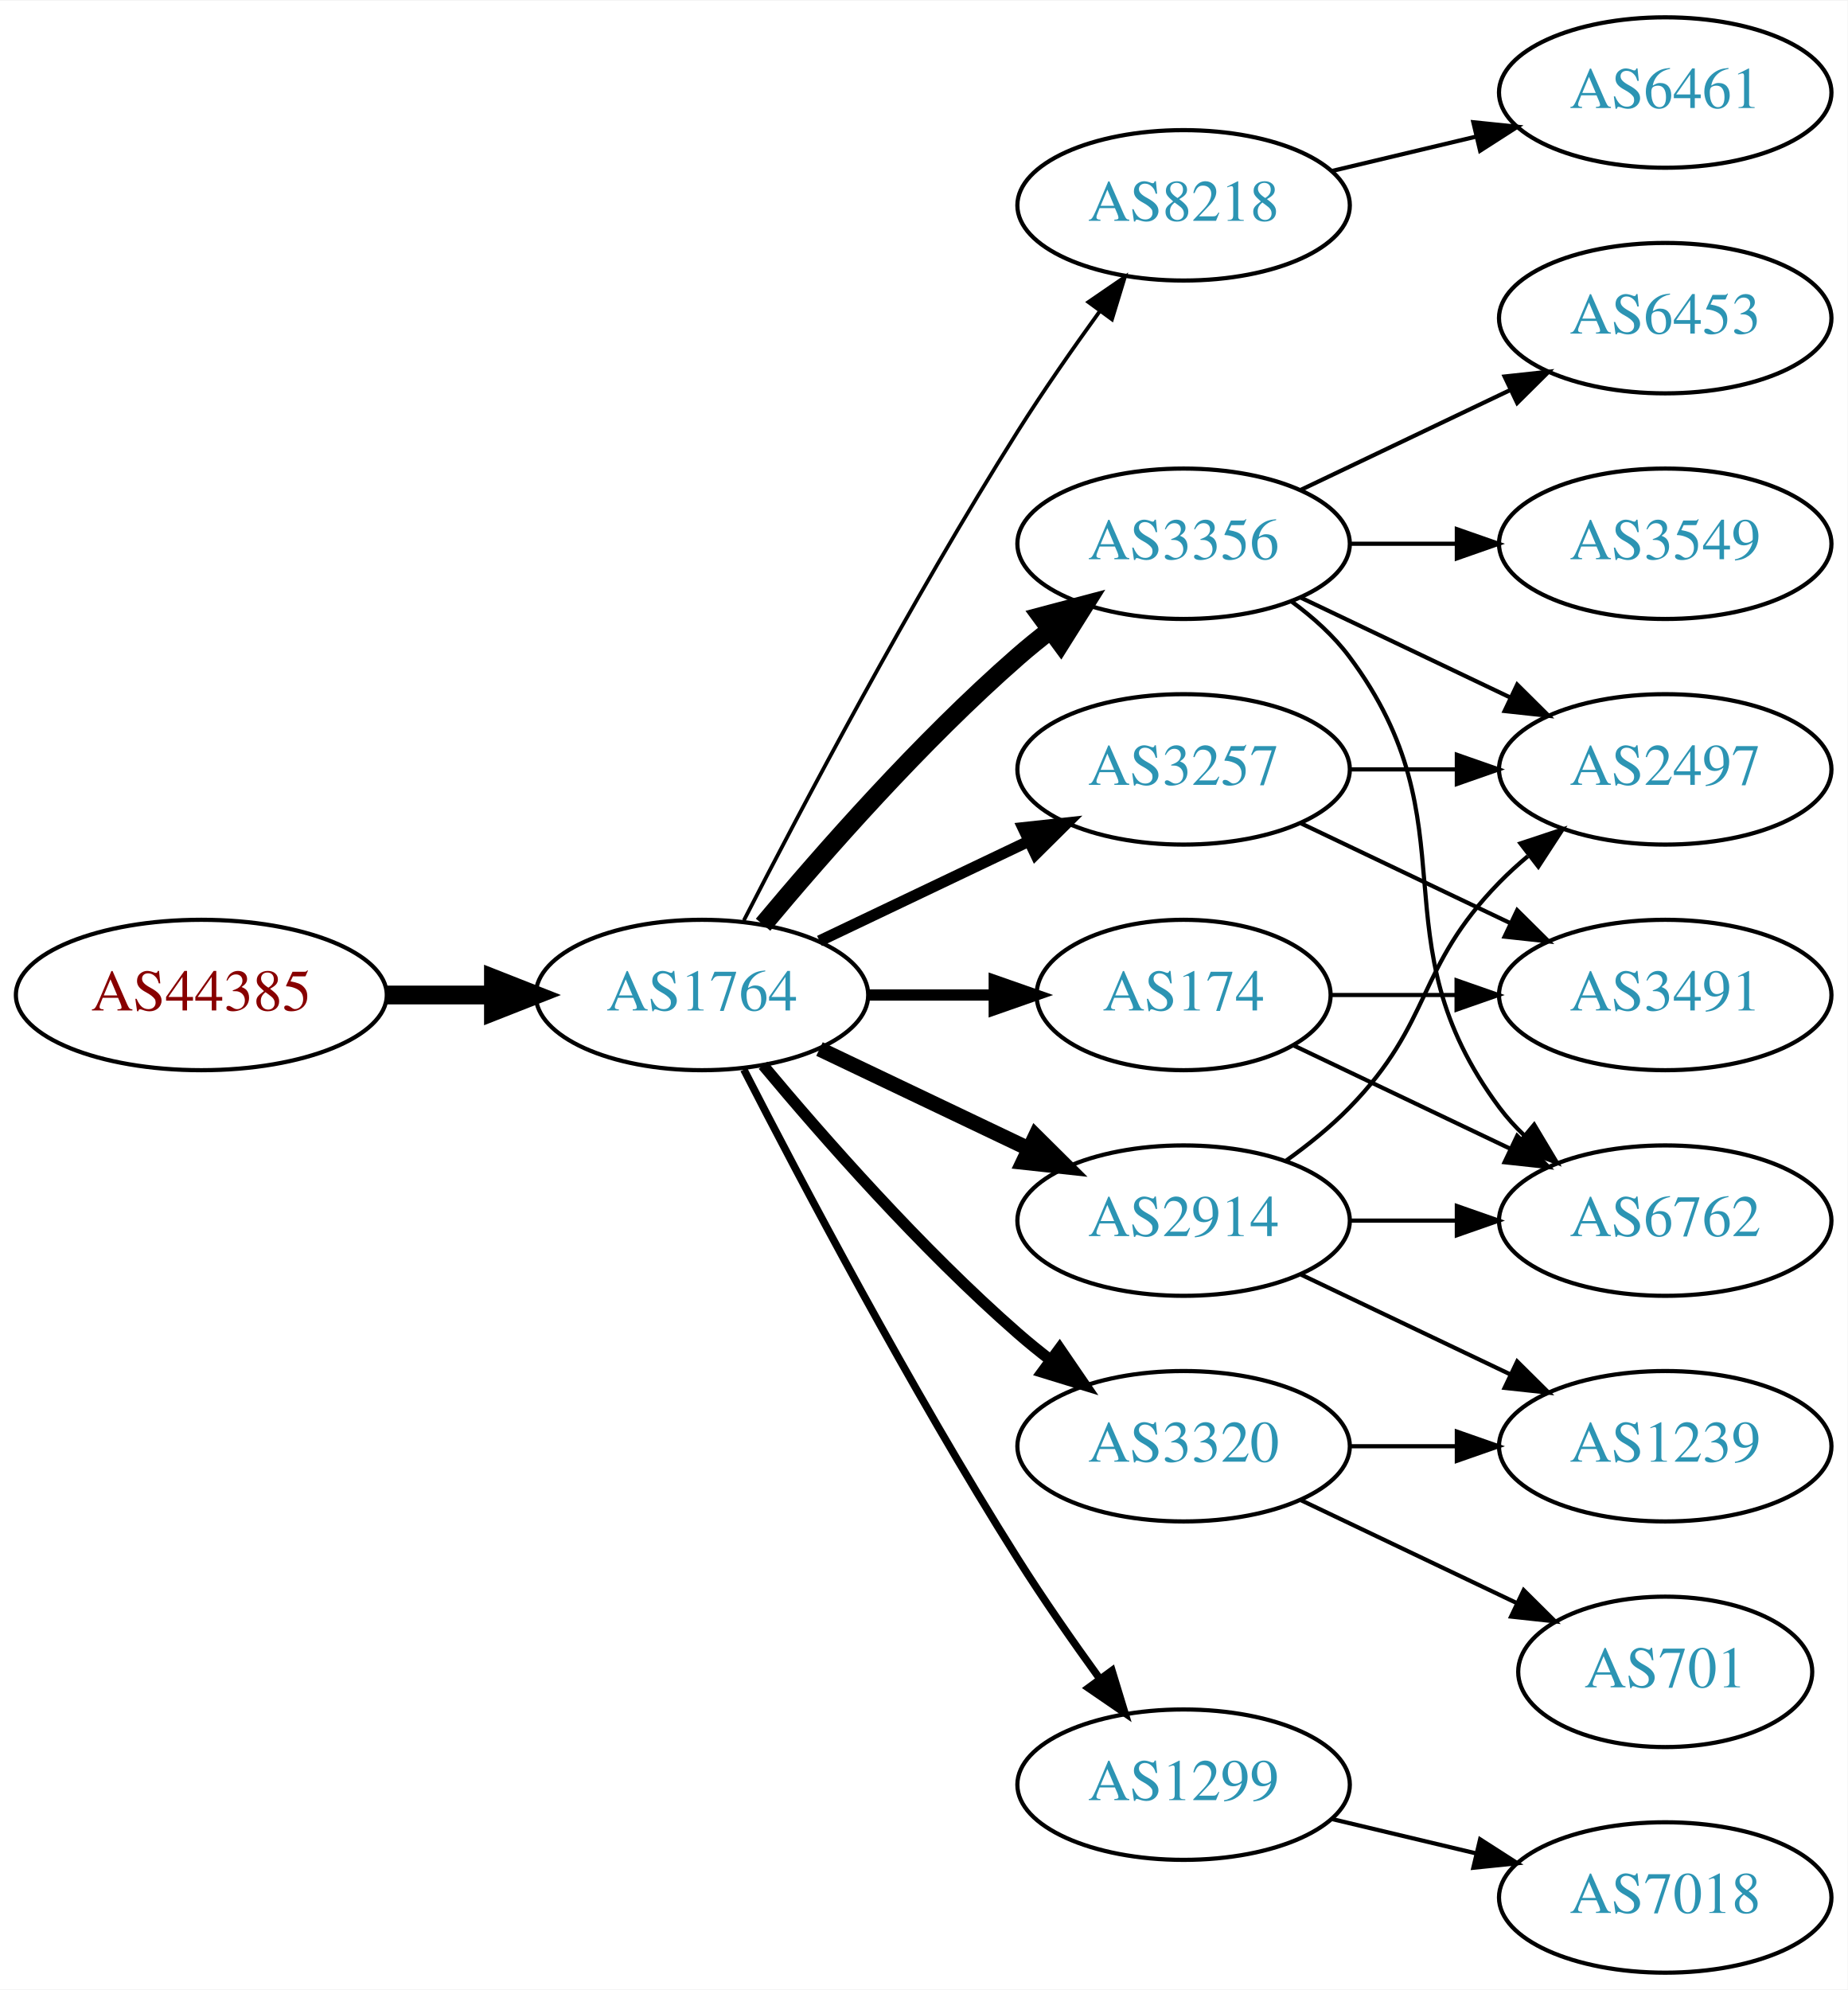
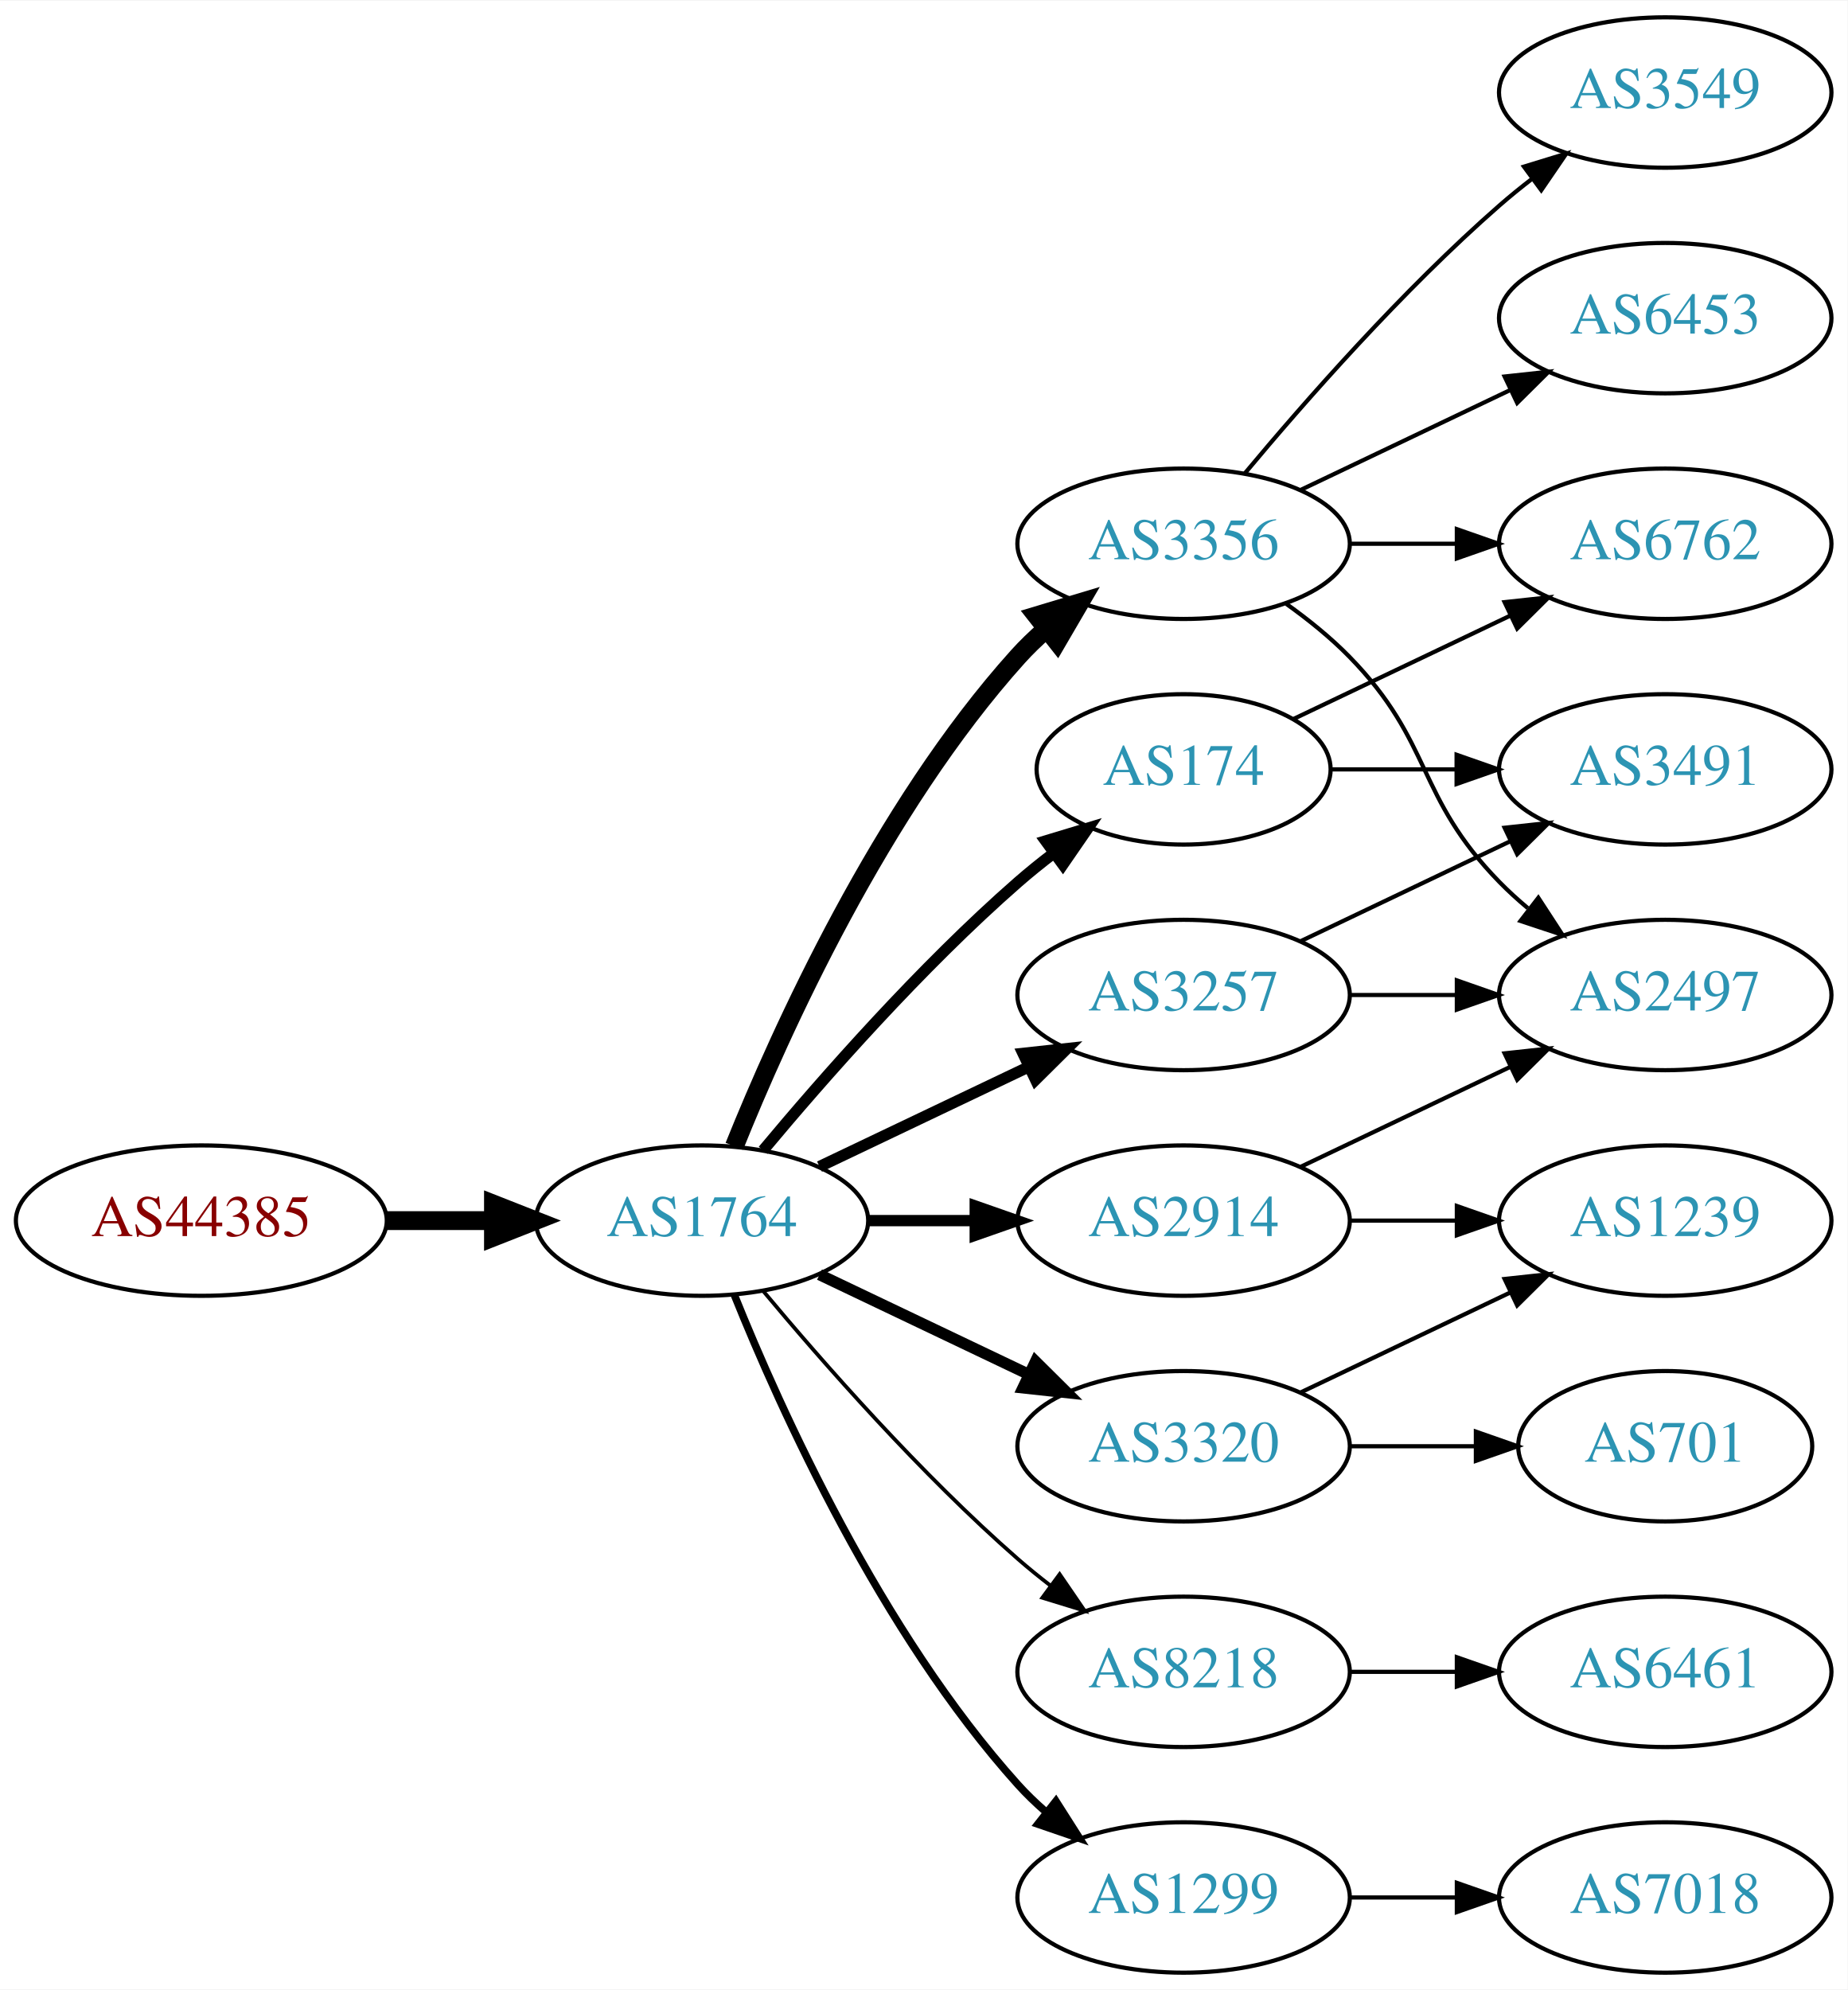
<svg xmlns="http://www.w3.org/2000/svg" xmlns:xlink="http://www.w3.org/1999/xlink" width="442pt" height="476pt" viewBox="0.00 0.00 442.27 476.00">
  <g id="graph0" class="graph" transform="scale(1 1) rotate(0) translate(4 472)">
    <polygon fill="white" stroke="none" points="-4,4 -4,-472 438.271,-472 438.271,4 -4,4" />
    <g id="node1" class="node">
      <g id="a_node1">
        <a xlink:href="/asn/44385" xlink:title="AS44385 ~ NA-NET Communications GmbH [AT]">
-           <ellipse fill="#ffffff" stroke="black" cx="44.196" cy="-234" rx="44.393" ry="18" />
-           <text text-anchor="middle" x="44.196" y="-230.3" font-family="Times,serif" font-size="14.00" fill="#880000">AS44385</text>
+           <ellipse fill="#ffffff" stroke="black" cx="44.196" cy="-180" rx="44.393" ry="18" />
+           <text text-anchor="middle" x="44.196" y="-176.3" font-family="Times,serif" font-size="14.00" fill="#880000">AS44385</text>
        </a>
      </g>
    </g>
    <g id="node2" class="node">
      <g id="a_node2">
        <a xlink:href="/asn/1764" xlink:title="AS1764 ~ NEXTLAYER-AS [AT]">
-           <ellipse fill="#ffffff" stroke="black" cx="164.039" cy="-234" rx="39.794" ry="18" />
-           <text text-anchor="middle" x="164.039" y="-230.3" font-family="Times,serif" font-size="14.00" fill="#2c94b3">AS1764</text>
+           <ellipse fill="#ffffff" stroke="black" cx="164.039" cy="-180" rx="39.794" ry="18" />
+           <text text-anchor="middle" x="164.039" y="-176.3" font-family="Times,serif" font-size="14.00" fill="#2c94b3">AS1764</text>
        </a>
      </g>
    </g>
    <g id="edge1" class="edge">
-       <path fill="none" stroke="black" stroke-width="4.5" d="M88.407,-234C96.72,-234 105.482,-234 113.965,-234" />
-       <polygon fill="black" stroke="black" stroke-width="4.5" points="114.123,-237.938 124.123,-234 114.123,-230.063 114.123,-237.938" />
+       <path fill="none" stroke="black" stroke-width="4.5" d="M88.407,-180C96.72,-180 105.482,-180 113.965,-180" />
+       <polygon fill="black" stroke="black" stroke-width="4.5" points="114.123,-183.938 124.123,-180 114.123,-176.063 114.123,-183.938" />
    </g>
    <g id="node3" class="node">
      <g id="a_node3">
-         <a xlink:href="/asn/8218" xlink:title="AS8218 ~ legacy Neotelecoms [FR]">
-           <ellipse fill="#ffffff" stroke="black" cx="279.332" cy="-423" rx="39.794" ry="18" />
-           <text text-anchor="middle" x="279.332" y="-419.3" font-family="Times,serif" font-size="14.00" fill="#2c94b3">AS8218</text>
-         </a>
-       </g>
-     </g>
-     <g id="edge2" class="edge">
-       <path fill="none" stroke="black" stroke-width="0.9" d="M174.065,-251.852C187.501,-278.055 213.95,-328.237 239.685,-369 245.748,-378.604 252.868,-388.813 259.333,-397.739" />
-       <polygon fill="black" stroke="black" stroke-width="0.9" points="256.54,-399.848 265.276,-405.843 262.185,-395.709 256.54,-399.848" />
-     </g>
-     <g id="node4" class="node">
-       <g id="a_node4">
        <a xlink:href="/asn/2914" xlink:title="AS2914 ~ NTT America, Inc. [US]">
          <ellipse fill="#ffffff" stroke="black" cx="279.332" cy="-180" rx="39.794" ry="18" />
          <text text-anchor="middle" x="279.332" y="-176.3" font-family="Times,serif" font-size="14.00" fill="#2c94b3">AS2914</text>
        </a>
      </g>
    </g>
-     <g id="edge3" class="edge">
-       <path fill="none" stroke="black" stroke-width="3.6" d="M192.175,-221.066C207.169,-213.919 225.99,-204.948 242.213,-197.215" />
-       <polygon fill="black" stroke="black" stroke-width="3.6" points="243.895,-200.291 251.417,-192.829 240.884,-193.972 243.895,-200.291" />
-     </g>
-     <g id="node5" class="node">
-       <g id="a_node5">
+     <g id="edge2" class="edge">
+       <path fill="none" stroke="black" stroke-width="2.7" d="M203.711,-180C211.914,-180 220.678,-180 229.21,-180" />
+       <polygon fill="black" stroke="black" stroke-width="2.7" points="229.449,-183.5 239.449,-180 229.449,-176.5 229.449,-183.5" />
+     </g>
+     <g id="node4" class="node">
+       <g id="a_node4">
        <a xlink:href="/asn/3356" xlink:title="AS3356 ~ Level 3 Parent, LLC [US]">
          <ellipse fill="#ffffff" stroke="black" cx="279.332" cy="-342" rx="39.794" ry="18" />
          <text text-anchor="middle" x="279.332" y="-338.3" font-family="Times,serif" font-size="14.00" fill="#2c94b3">AS3356</text>
        </a>
      </g>
    </g>
+     <g id="edge3" class="edge">
+       <path fill="none" stroke="black" stroke-width="4.5" d="M171.786,-197.787C182.837,-225.243 206.891,-278.578 239.685,-315 241.688,-317.224 243.906,-319.363 246.239,-321.397" />
+       <polygon fill="black" stroke="black" stroke-width="4.5" points="244.166,-324.777 254.458,-327.873 249.04,-318.591 244.166,-324.777" />
+     </g>
+     <g id="node5" class="node">
+       <g id="a_node5">
+         <a xlink:href="/asn/8218" xlink:title="AS8218 ~ legacy Neotelecoms [FR]">
+           <ellipse fill="#ffffff" stroke="black" cx="279.332" cy="-72" rx="39.794" ry="18" />
+           <text text-anchor="middle" x="279.332" y="-68.3" font-family="Times,serif" font-size="14.00" fill="#2c94b3">AS8218</text>
+         </a>
+       </g>
+     </g>
    <g id="edge4" class="edge">
-       <path fill="none" stroke="black" stroke-width="4.5" d="M178.669,-250.817C192.951,-267.929 216.498,-294.745 239.685,-315 242.151,-317.154 244.789,-319.294 247.487,-321.372" />
-       <polygon fill="black" stroke="black" stroke-width="4.5" points="245.252,-324.616 255.641,-327.37 249.919,-318.273 245.252,-324.616" />
+       <path fill="none" stroke="black" stroke-width="0.9" d="M178.669,-163.183C192.951,-146.071 216.498,-119.255 239.685,-99 242.151,-96.846 244.789,-94.706 247.487,-92.628" />
+       <polygon fill="black" stroke="black" stroke-width="0.9" points="249.66,-95.375 255.641,-86.63 245.512,-89.736 249.66,-95.375" />
    </g>
    <g id="node6" class="node">
      <g id="a_node6">
        <a xlink:href="/asn/3257" xlink:title="AS3257 ~ GTT [DE]">
-           <ellipse fill="#ffffff" stroke="black" cx="279.332" cy="-288" rx="39.794" ry="18" />
-           <text text-anchor="middle" x="279.332" y="-284.3" font-family="Times,serif" font-size="14.00" fill="#2c94b3">AS3257</text>
+           <ellipse fill="#ffffff" stroke="black" cx="279.332" cy="-234" rx="39.794" ry="18" />
+           <text text-anchor="middle" x="279.332" y="-230.3" font-family="Times,serif" font-size="14.00" fill="#2c94b3">AS3257</text>
        </a>
      </g>
    </g>
    <g id="edge5" class="edge">
-       <path fill="none" stroke="black" stroke-width="2.7" d="M192.175,-246.934C207.169,-254.081 225.99,-263.052 242.213,-270.785" />
-       <polygon fill="black" stroke="black" stroke-width="2.7" points="240.884,-274.028 251.417,-275.171 243.895,-267.709 240.884,-274.028" />
+       <path fill="none" stroke="black" stroke-width="2.7" d="M192.175,-192.934C207.169,-200.081 225.99,-209.052 242.213,-216.785" />
+       <polygon fill="black" stroke="black" stroke-width="2.7" points="240.884,-220.028 251.417,-221.171 243.895,-213.709 240.884,-220.028" />
    </g>
    <g id="node7" class="node">
      <g id="a_node7">
        <a xlink:href="/asn/1299" xlink:title="AS1299 ~ Telia Carrier [EU]">
-           <ellipse fill="#ffffff" stroke="black" cx="279.332" cy="-45" rx="39.794" ry="18" />
-           <text text-anchor="middle" x="279.332" y="-41.3" font-family="Times,serif" font-size="14.00" fill="#2c94b3">AS1299</text>
+           <ellipse fill="#ffffff" stroke="black" cx="279.332" cy="-18" rx="39.794" ry="18" />
+           <text text-anchor="middle" x="279.332" y="-14.3" font-family="Times,serif" font-size="14.00" fill="#2c94b3">AS1299</text>
        </a>
      </g>
    </g>
    <g id="edge6" class="edge">
-       <path fill="none" stroke="black" stroke-width="1.8" d="M174.065,-216.148C187.501,-189.945 213.95,-139.763 239.685,-99 245.748,-89.396 252.868,-79.187 259.333,-70.261" />
-       <polygon fill="black" stroke="black" stroke-width="1.8" points="262.185,-72.291 265.276,-62.157 256.54,-68.152 262.185,-72.291" />
+       <path fill="none" stroke="black" stroke-width="1.8" d="M171.786,-162.213C182.837,-134.757 206.891,-81.422 239.685,-45 241.688,-42.776 243.906,-40.637 246.239,-38.603" />
+       <polygon fill="black" stroke="black" stroke-width="1.8" points="248.769,-41.065 254.458,-32.127 244.437,-35.567 248.769,-41.065" />
    </g>
    <g id="node8" class="node">
      <g id="a_node8">
-         <a xlink:href="/asn/174" xlink:title="AS174 ~ Cogent Communications [US]">
-           <ellipse fill="#ffffff" stroke="black" cx="279.332" cy="-234" rx="35.194" ry="18" />
-           <text text-anchor="middle" x="279.332" y="-230.3" font-family="Times,serif" font-size="14.00" fill="#2c94b3">AS174</text>
-         </a>
-       </g>
-     </g>
-     <g id="edge7" class="edge">
-       <path fill="none" stroke="black" stroke-width="2.7" d="M203.711,-234C213.416,-234 223.907,-234 233.87,-234" />
-       <polygon fill="black" stroke="black" stroke-width="2.7" points="234.006,-237.5 244.006,-234 234.006,-230.5 234.006,-237.5" />
-     </g>
-     <g id="node9" class="node">
-       <g id="a_node9">
        <a xlink:href="/asn/3320" xlink:title="AS3320 ~ DTAG [DE]">
          <ellipse fill="#ffffff" stroke="black" cx="279.332" cy="-126" rx="39.794" ry="18" />
          <text text-anchor="middle" x="279.332" y="-122.3" font-family="Times,serif" font-size="14.00" fill="#2c94b3">AS3320</text>
        </a>
      </g>
    </g>
+     <g id="edge7" class="edge">
+       <path fill="none" stroke="black" stroke-width="2.7" d="M192.175,-167.066C207.169,-159.919 225.99,-150.948 242.213,-143.215" />
+       <polygon fill="black" stroke="black" stroke-width="2.7" points="243.895,-146.291 251.417,-138.829 240.884,-139.972 243.895,-146.291" />
+     </g>
+     <g id="node9" class="node">
+       <g id="a_node9">
+         <a xlink:href="/asn/174" xlink:title="AS174 ~ Cogent Communications [US]">
+           <ellipse fill="#ffffff" stroke="black" cx="279.332" cy="-288" rx="35.194" ry="18" />
+           <text text-anchor="middle" x="279.332" y="-284.3" font-family="Times,serif" font-size="14.00" fill="#2c94b3">AS174</text>
+         </a>
+       </g>
+     </g>
    <g id="edge8" class="edge">
-       <path fill="none" stroke="black" stroke-width="2.7" d="M178.669,-217.183C192.951,-200.071 216.498,-173.255 239.685,-153 242.151,-150.846 244.789,-148.706 247.487,-146.628" />
-       <polygon fill="black" stroke="black" stroke-width="2.7" points="249.66,-149.375 255.641,-140.63 245.512,-143.736 249.66,-149.375" />
+       <path fill="none" stroke="black" stroke-width="2.7" d="M178.669,-196.817C192.951,-213.929 216.498,-240.745 239.685,-261 242.355,-263.332 245.228,-265.648 248.158,-267.886" />
+       <polygon fill="black" stroke="black" stroke-width="2.7" points="246.309,-270.87 256.449,-273.939 250.436,-265.216 246.309,-270.87" />
+     </g>
+     <g id="node13" class="node">
+       <g id="a_node13">
+         <a xlink:href="/asn/2497" xlink:title="AS2497 ~ Internet Initiative Japan Inc. [JP]">
+           <ellipse fill="#ffffff" stroke="black" cx="394.625" cy="-234" rx="39.794" ry="18" />
+           <text text-anchor="middle" x="394.625" y="-230.3" font-family="Times,serif" font-size="14.00" fill="#2c94b3">AS2497</text>
+         </a>
+       </g>
+     </g>
+     <g id="edge14" class="edge">
+       <path fill="none" stroke="black" d="M307.468,-192.934C322.462,-200.081 341.283,-209.052 357.506,-216.785" />
+       <polygon fill="black" stroke="black" points="356.177,-220.028 366.71,-221.171 359.188,-213.709 356.177,-220.028" />
+     </g>
+     <g id="node14" class="node">
+       <g id="a_node14">
+         <a xlink:href="/asn/1239" xlink:title="AS1239 ~ Sprint [US]">
+           <ellipse fill="#ffffff" stroke="black" cx="394.625" cy="-180" rx="39.794" ry="18" />
+           <text text-anchor="middle" x="394.625" y="-176.3" font-family="Times,serif" font-size="14.00" fill="#2c94b3">AS1239</text>
+         </a>
+       </g>
+     </g>
+     <g id="edge13" class="edge">
+       <path fill="none" stroke="black" d="M319.004,-180C327.207,-180 335.971,-180 344.503,-180" />
+       <polygon fill="black" stroke="black" points="344.742,-183.5 354.742,-180 344.742,-176.5 344.742,-183.5" />
    </g>
    <g id="node10" class="node">
      <g id="a_node10">
-         <a xlink:href="/asn/6461" xlink:title="AS6461 ~ Zayo Bandwidth [US]">
+         <a xlink:href="/asn/3549" xlink:title="AS3549 ~ Level 3 Parent, LLC [US]">
          <ellipse fill="#ffffff" stroke="black" cx="394.625" cy="-450" rx="39.794" ry="18" />
-           <text text-anchor="middle" x="394.625" y="-446.3" font-family="Times,serif" font-size="14.00" fill="#2c94b3">AS6461</text>
+           <text text-anchor="middle" x="394.625" y="-446.3" font-family="Times,serif" font-size="14.00" fill="#2c94b3">AS3549</text>
        </a>
      </g>
    </g>
    <g id="edge9" class="edge">
-       <path fill="none" stroke="black" d="M314.939,-431.248C325.81,-433.838 337.964,-436.735 349.407,-439.462" />
-       <polygon fill="black" stroke="black" points="348.69,-442.889 359.229,-441.803 350.313,-436.08 348.69,-442.889" />
-     </g>
-     <g id="node12" class="node">
-       <g id="a_node12">
-         <a xlink:href="/asn/2497" xlink:title="AS2497 ~ Internet Initiative Japan Inc. [JP]">
-           <ellipse fill="#ffffff" stroke="black" cx="394.625" cy="-288" rx="39.794" ry="18" />
-           <text text-anchor="middle" x="394.625" y="-284.3" font-family="Times,serif" font-size="14.00" fill="#2c94b3">AS2497</text>
-         </a>
-       </g>
-     </g>
-     <g id="edge18" class="edge">
-       <path fill="none" stroke="black" d="M303.926,-194.389C309.182,-198.148 314.513,-202.437 318.978,-207 339.151,-227.617 334.806,-240.383 354.978,-261 357.071,-263.139 359.354,-265.218 361.731,-267.21" />
-       <polygon fill="black" stroke="black" points="359.974,-270.275 370.031,-273.611 364.249,-264.732 359.974,-270.275" />
-     </g>
-     <g id="node13" class="node">
-       <g id="a_node13">
-         <a xlink:href="/asn/6762" xlink:title="AS6762 ~ TELECOM ITALIA SPARKLE S.p.A. [IT]">
-           <ellipse fill="#ffffff" stroke="black" cx="394.625" cy="-180" rx="39.794" ry="18" />
-           <text text-anchor="middle" x="394.625" y="-176.3" font-family="Times,serif" font-size="14.00" fill="#2c94b3">AS6762</text>
-         </a>
-       </g>
-     </g>
-     <g id="edge16" class="edge">
-       <path fill="none" stroke="black" d="M319.004,-180C327.207,-180 335.971,-180 344.503,-180" />
-       <polygon fill="black" stroke="black" points="344.742,-183.5 354.742,-180 344.742,-176.5 344.742,-183.5" />
-     </g>
-     <g id="node16" class="node">
-       <g id="a_node16">
-         <a xlink:href="/asn/1239" xlink:title="AS1239 ~ Sprint [US]">
-           <ellipse fill="#ffffff" stroke="black" cx="394.625" cy="-126" rx="39.794" ry="18" />
-           <text text-anchor="middle" x="394.625" y="-122.3" font-family="Times,serif" font-size="14.00" fill="#2c94b3">AS1239</text>
-         </a>
-       </g>
-     </g>
-     <g id="edge17" class="edge">
-       <path fill="none" stroke="black" d="M307.468,-167.066C322.462,-159.919 341.283,-150.948 357.506,-143.215" />
-       <polygon fill="black" stroke="black" points="359.188,-146.291 366.71,-138.829 356.177,-139.972 359.188,-146.291" />
+       <path fill="none" stroke="black" d="M293.962,-358.817C308.244,-375.929 331.791,-402.745 354.978,-423 357.444,-425.154 360.082,-427.294 362.78,-429.372" />
+       <polygon fill="black" stroke="black" points="360.805,-432.264 370.934,-435.37 364.953,-426.625 360.805,-432.264" />
    </g>
    <g id="node11" class="node">
      <g id="a_node11">
-         <a xlink:href="/asn/3549" xlink:title="AS3549 ~ Level 3 Parent, LLC [US]">
+         <a xlink:href="/asn/6762" xlink:title="AS6762 ~ TELECOM ITALIA SPARKLE S.p.A. [IT]">
          <ellipse fill="#ffffff" stroke="black" cx="394.625" cy="-342" rx="39.794" ry="18" />
-           <text text-anchor="middle" x="394.625" y="-338.3" font-family="Times,serif" font-size="14.00" fill="#2c94b3">AS3549</text>
+           <text text-anchor="middle" x="394.625" y="-338.3" font-family="Times,serif" font-size="14.00" fill="#2c94b3">AS6762</text>
        </a>
      </g>
    </g>
    <g id="edge10" class="edge">
      <path fill="none" stroke="black" d="M319.004,-342C327.207,-342 335.971,-342 344.503,-342" />
      <polygon fill="black" stroke="black" points="344.742,-345.5 354.742,-342 344.742,-338.5 344.742,-345.5" />
    </g>
-     <g id="edge11" class="edge">
-       <path fill="none" stroke="black" d="M307.468,-329.066C322.462,-321.919 341.283,-312.948 357.506,-305.215" />
-       <polygon fill="black" stroke="black" points="359.188,-308.291 366.71,-300.829 356.177,-301.972 359.188,-308.291" />
-     </g>
-     <g id="edge12" class="edge">
-       <path fill="none" stroke="black" d="M305.262,-328.118C310.338,-324.389 315.256,-319.984 318.978,-315 349.249,-274.458 324.707,-247.542 354.978,-207 356.723,-204.664 358.73,-202.455 360.893,-200.383" />
-       <polygon fill="black" stroke="black" points="363.253,-202.973 368.694,-193.882 358.771,-197.595 363.253,-202.973" />
-     </g>
-     <g id="node14" class="node">
-       <g id="a_node14">
+     <g id="node12" class="node">
+       <g id="a_node12">
        <a xlink:href="/asn/6453" xlink:title="AS6453 ~ TATA COMMUNICATIONS (AMERICA) INC [US]">
          <ellipse fill="#ffffff" stroke="black" cx="394.625" cy="-396" rx="39.794" ry="18" />
          <text text-anchor="middle" x="394.625" y="-392.3" font-family="Times,serif" font-size="14.00" fill="#2c94b3">AS6453</text>
        </a>
      </g>
    </g>
-     <g id="edge13" class="edge">
+     <g id="edge11" class="edge">
      <path fill="none" stroke="black" d="M307.468,-354.934C322.462,-362.081 341.283,-371.052 357.506,-378.785" />
      <polygon fill="black" stroke="black" points="356.177,-382.028 366.71,-383.171 359.188,-375.709 356.177,-382.028" />
    </g>
-     <g id="edge14" class="edge">
-       <path fill="none" stroke="black" d="M319.004,-288C327.207,-288 335.971,-288 344.503,-288" />
-       <polygon fill="black" stroke="black" points="344.742,-291.5 354.742,-288 344.742,-284.5 344.742,-291.5" />
+     <g id="edge12" class="edge">
+       <path fill="none" stroke="black" d="M303.926,-327.611C309.182,-323.852 314.513,-319.563 318.978,-315 339.151,-294.383 334.806,-281.617 354.978,-261 357.071,-258.861 359.354,-256.782 361.731,-254.79" />
+       <polygon fill="black" stroke="black" points="364.249,-257.268 370.031,-248.389 359.974,-251.725 364.249,-257.268" />
    </g>
    <g id="node15" class="node">
      <g id="a_node15">
-         <a xlink:href="/asn/3491" xlink:title="AS3491 ~ PCCW Global, Inc. [US]">
-           <ellipse fill="#ffffff" stroke="black" cx="394.625" cy="-234" rx="39.794" ry="18" />
-           <text text-anchor="middle" x="394.625" y="-230.3" font-family="Times,serif" font-size="14.00" fill="#2c94b3">AS3491</text>
+         <a xlink:href="/asn/6461" xlink:title="AS6461 ~ Zayo Bandwidth [US]">
+           <ellipse fill="#ffffff" stroke="black" cx="394.625" cy="-72" rx="39.794" ry="18" />
+           <text text-anchor="middle" x="394.625" y="-68.3" font-family="Times,serif" font-size="14.00" fill="#2c94b3">AS6461</text>
        </a>
      </g>
    </g>
    <g id="edge15" class="edge">
-       <path fill="none" stroke="black" d="M307.468,-275.066C322.462,-267.919 341.283,-258.948 357.506,-251.215" />
-       <polygon fill="black" stroke="black" points="359.188,-254.291 366.71,-246.829 356.177,-247.972 359.188,-254.291" />
+       <path fill="none" stroke="black" d="M319.004,-72C327.207,-72 335.971,-72 344.503,-72" />
+       <polygon fill="black" stroke="black" points="344.742,-75.5 354.742,-72 344.742,-68.5 344.742,-75.5" />
+     </g>
+     <g id="edge17" class="edge">
+       <path fill="none" stroke="black" d="M319.004,-234C327.207,-234 335.971,-234 344.503,-234" />
+       <polygon fill="black" stroke="black" points="344.742,-237.5 354.742,-234 344.742,-230.5 344.742,-237.5" />
    </g>
    <g id="node17" class="node">
      <g id="a_node17">
+         <a xlink:href="/asn/3491" xlink:title="AS3491 ~ PCCW Global, Inc. [US]">
+           <ellipse fill="#ffffff" stroke="black" cx="394.625" cy="-288" rx="39.794" ry="18" />
+           <text text-anchor="middle" x="394.625" y="-284.3" font-family="Times,serif" font-size="14.00" fill="#2c94b3">AS3491</text>
+         </a>
+       </g>
+     </g>
+     <g id="edge18" class="edge">
+       <path fill="none" stroke="black" d="M307.468,-246.934C322.462,-254.081 341.283,-263.052 357.506,-270.785" />
+       <polygon fill="black" stroke="black" points="356.177,-274.028 366.71,-275.171 359.188,-267.709 356.177,-274.028" />
+     </g>
+     <g id="node16" class="node">
+       <g id="a_node16">
        <a xlink:href="/asn/7018" xlink:title="AS7018 ~ AT&amp;T Services, Inc. [US]">
          <ellipse fill="#ffffff" stroke="black" cx="394.625" cy="-18" rx="39.794" ry="18" />
          <text text-anchor="middle" x="394.625" y="-14.3" font-family="Times,serif" font-size="14.00" fill="#2c94b3">AS7018</text>
        </a>
      </g>
    </g>
+     <g id="edge16" class="edge">
+       <path fill="none" stroke="black" d="M319.004,-18C327.207,-18 335.971,-18 344.503,-18" />
+       <polygon fill="black" stroke="black" points="344.742,-21.5 354.742,-18 344.742,-14.5 344.742,-21.5" />
+     </g>
    <g id="edge19" class="edge">
-       <path fill="none" stroke="black" d="M314.939,-36.752C325.81,-34.162 337.964,-31.265 349.407,-28.538" />
-       <polygon fill="black" stroke="black" points="350.313,-31.92 359.229,-26.197 348.69,-25.111 350.313,-31.92" />
-     </g>
-     <g id="edge21" class="edge">
-       <path fill="none" stroke="black" d="M305.757,-221.881C321.059,-214.587 340.783,-205.186 357.665,-197.14" />
-       <polygon fill="black" stroke="black" points="359.184,-200.293 366.705,-192.831 356.172,-193.974 359.184,-200.293" />
-     </g>
-     <g id="edge20" class="edge">
-       <path fill="none" stroke="black" d="M314.631,-234C324.008,-234 334.358,-234 344.393,-234" />
-       <polygon fill="black" stroke="black" points="344.681,-237.5 354.681,-234 344.681,-230.5 344.681,-237.5" />
-     </g>
-     <g id="edge22" class="edge">
-       <path fill="none" stroke="black" d="M319.004,-126C327.207,-126 335.971,-126 344.503,-126" />
-       <polygon fill="black" stroke="black" points="344.742,-129.5 354.742,-126 344.742,-122.5 344.742,-129.5" />
+       <path fill="none" stroke="black" d="M307.468,-138.934C322.462,-146.081 341.283,-155.052 357.506,-162.785" />
+       <polygon fill="black" stroke="black" points="356.177,-166.028 366.71,-167.171 359.188,-159.709 356.177,-166.028" />
    </g>
    <g id="node18" class="node">
      <g id="a_node18">
        <a xlink:href="/asn/701" xlink:title="AS701 ~ UUNET [US]">
-           <ellipse fill="#ffffff" stroke="black" cx="394.625" cy="-72" rx="35.194" ry="18" />
-           <text text-anchor="middle" x="394.625" y="-68.3" font-family="Times,serif" font-size="14.00" fill="#2c94b3">AS701</text>
-         </a>
-       </g>
-     </g>
-     <g id="edge23" class="edge">
-       <path fill="none" stroke="black" d="M307.468,-113.066C322.9,-105.71 342.385,-96.423 358.92,-88.541" />
-       <polygon fill="black" stroke="black" points="360.741,-91.551 368.262,-84.089 357.729,-85.232 360.741,-91.551" />
+           <ellipse fill="#ffffff" stroke="black" cx="394.625" cy="-126" rx="35.194" ry="18" />
+           <text text-anchor="middle" x="394.625" y="-122.3" font-family="Times,serif" font-size="14.00" fill="#2c94b3">AS701</text>
+         </a>
+       </g>
+     </g>
+     <g id="edge20" class="edge">
+       <path fill="none" stroke="black" d="M319.004,-126C328.709,-126 339.2,-126 349.163,-126" />
+       <polygon fill="black" stroke="black" points="349.299,-129.5 359.299,-126 349.299,-122.5 349.299,-129.5" />
+     </g>
+     <g id="edge21" class="edge">
+       <path fill="none" stroke="black" d="M305.757,-300.119C321.059,-307.413 340.783,-316.814 357.665,-324.86" />
+       <polygon fill="black" stroke="black" points="356.172,-328.026 366.705,-329.169 359.184,-321.707 356.172,-328.026" />
+     </g>
+     <g id="edge22" class="edge">
+       <path fill="none" stroke="black" d="M314.631,-288C324.008,-288 334.358,-288 344.393,-288" />
+       <polygon fill="black" stroke="black" points="344.681,-291.5 354.681,-288 344.681,-284.5 344.681,-291.5" />
    </g>
  </g>
</svg>
